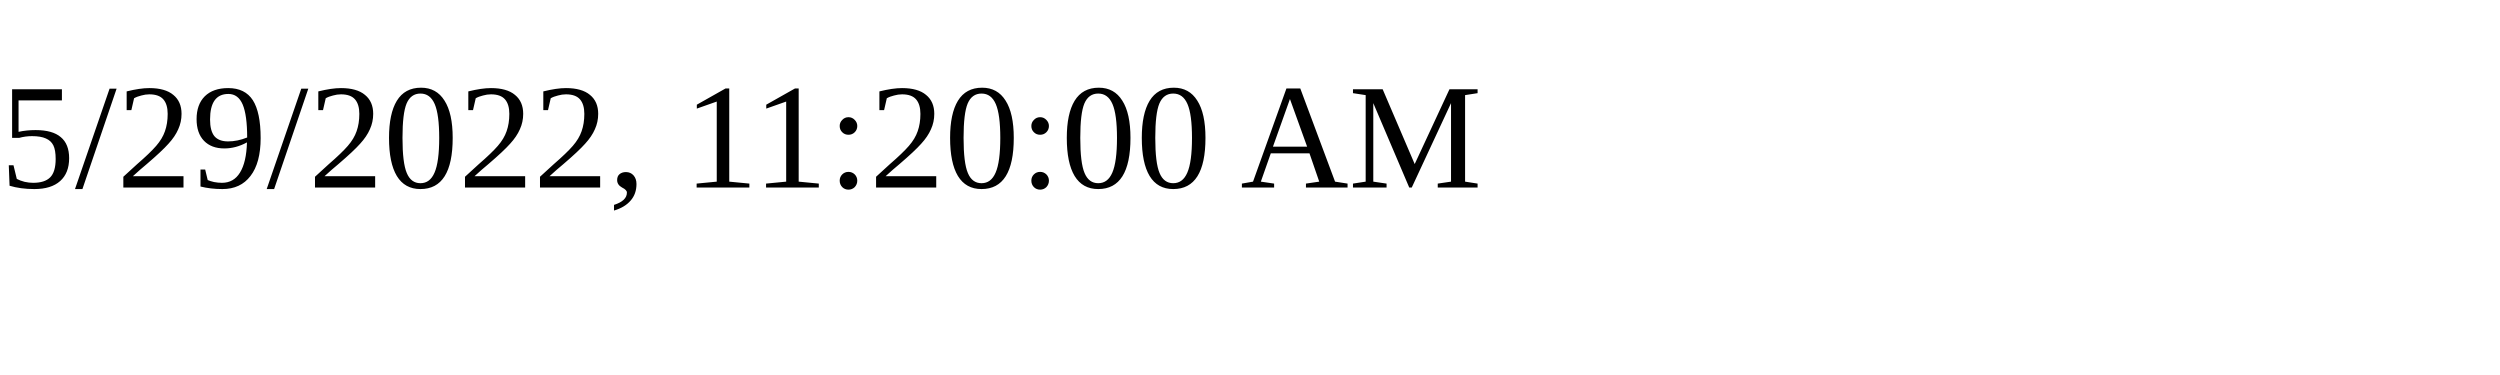
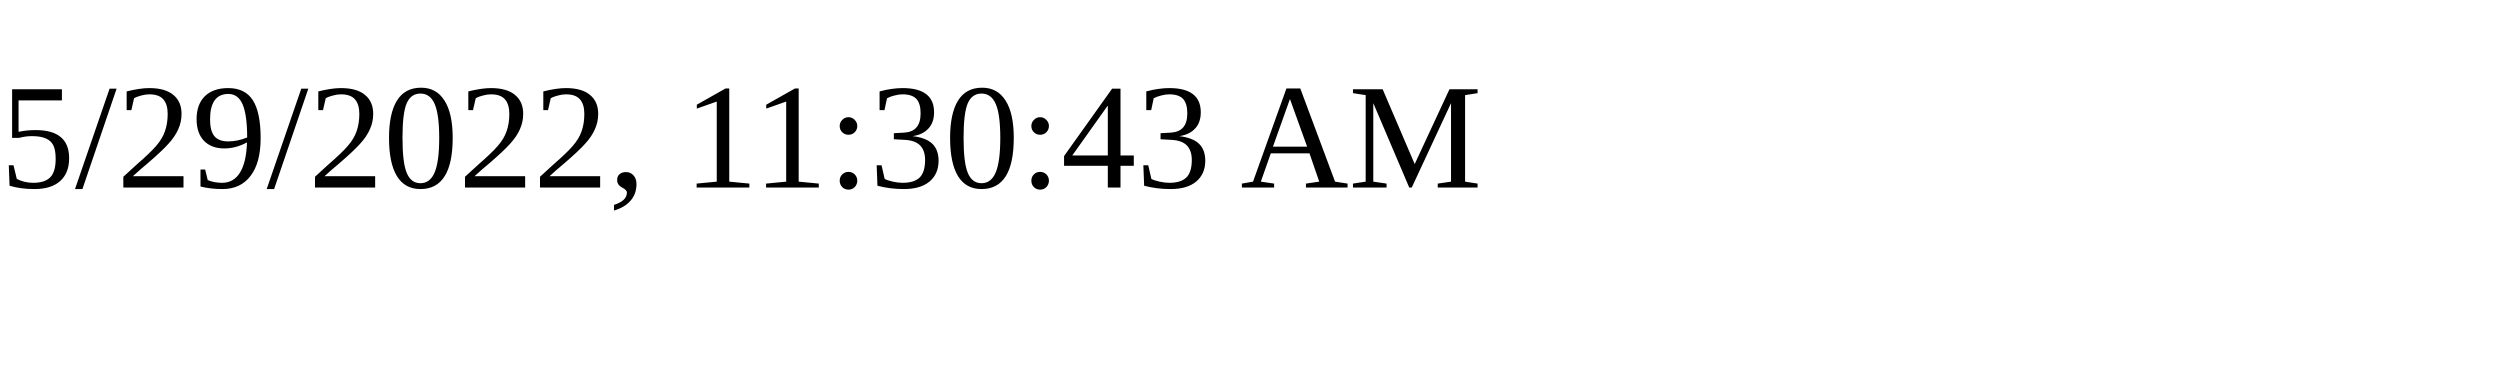
<svg xmlns="http://www.w3.org/2000/svg" height="30" width="200">
-   <text x="0" y="15">5/29/2022, 11:20:00 AM</text>
+   <text x="0" y="15">5/29/2022, 11:30:43 AM</text>
</svg>
